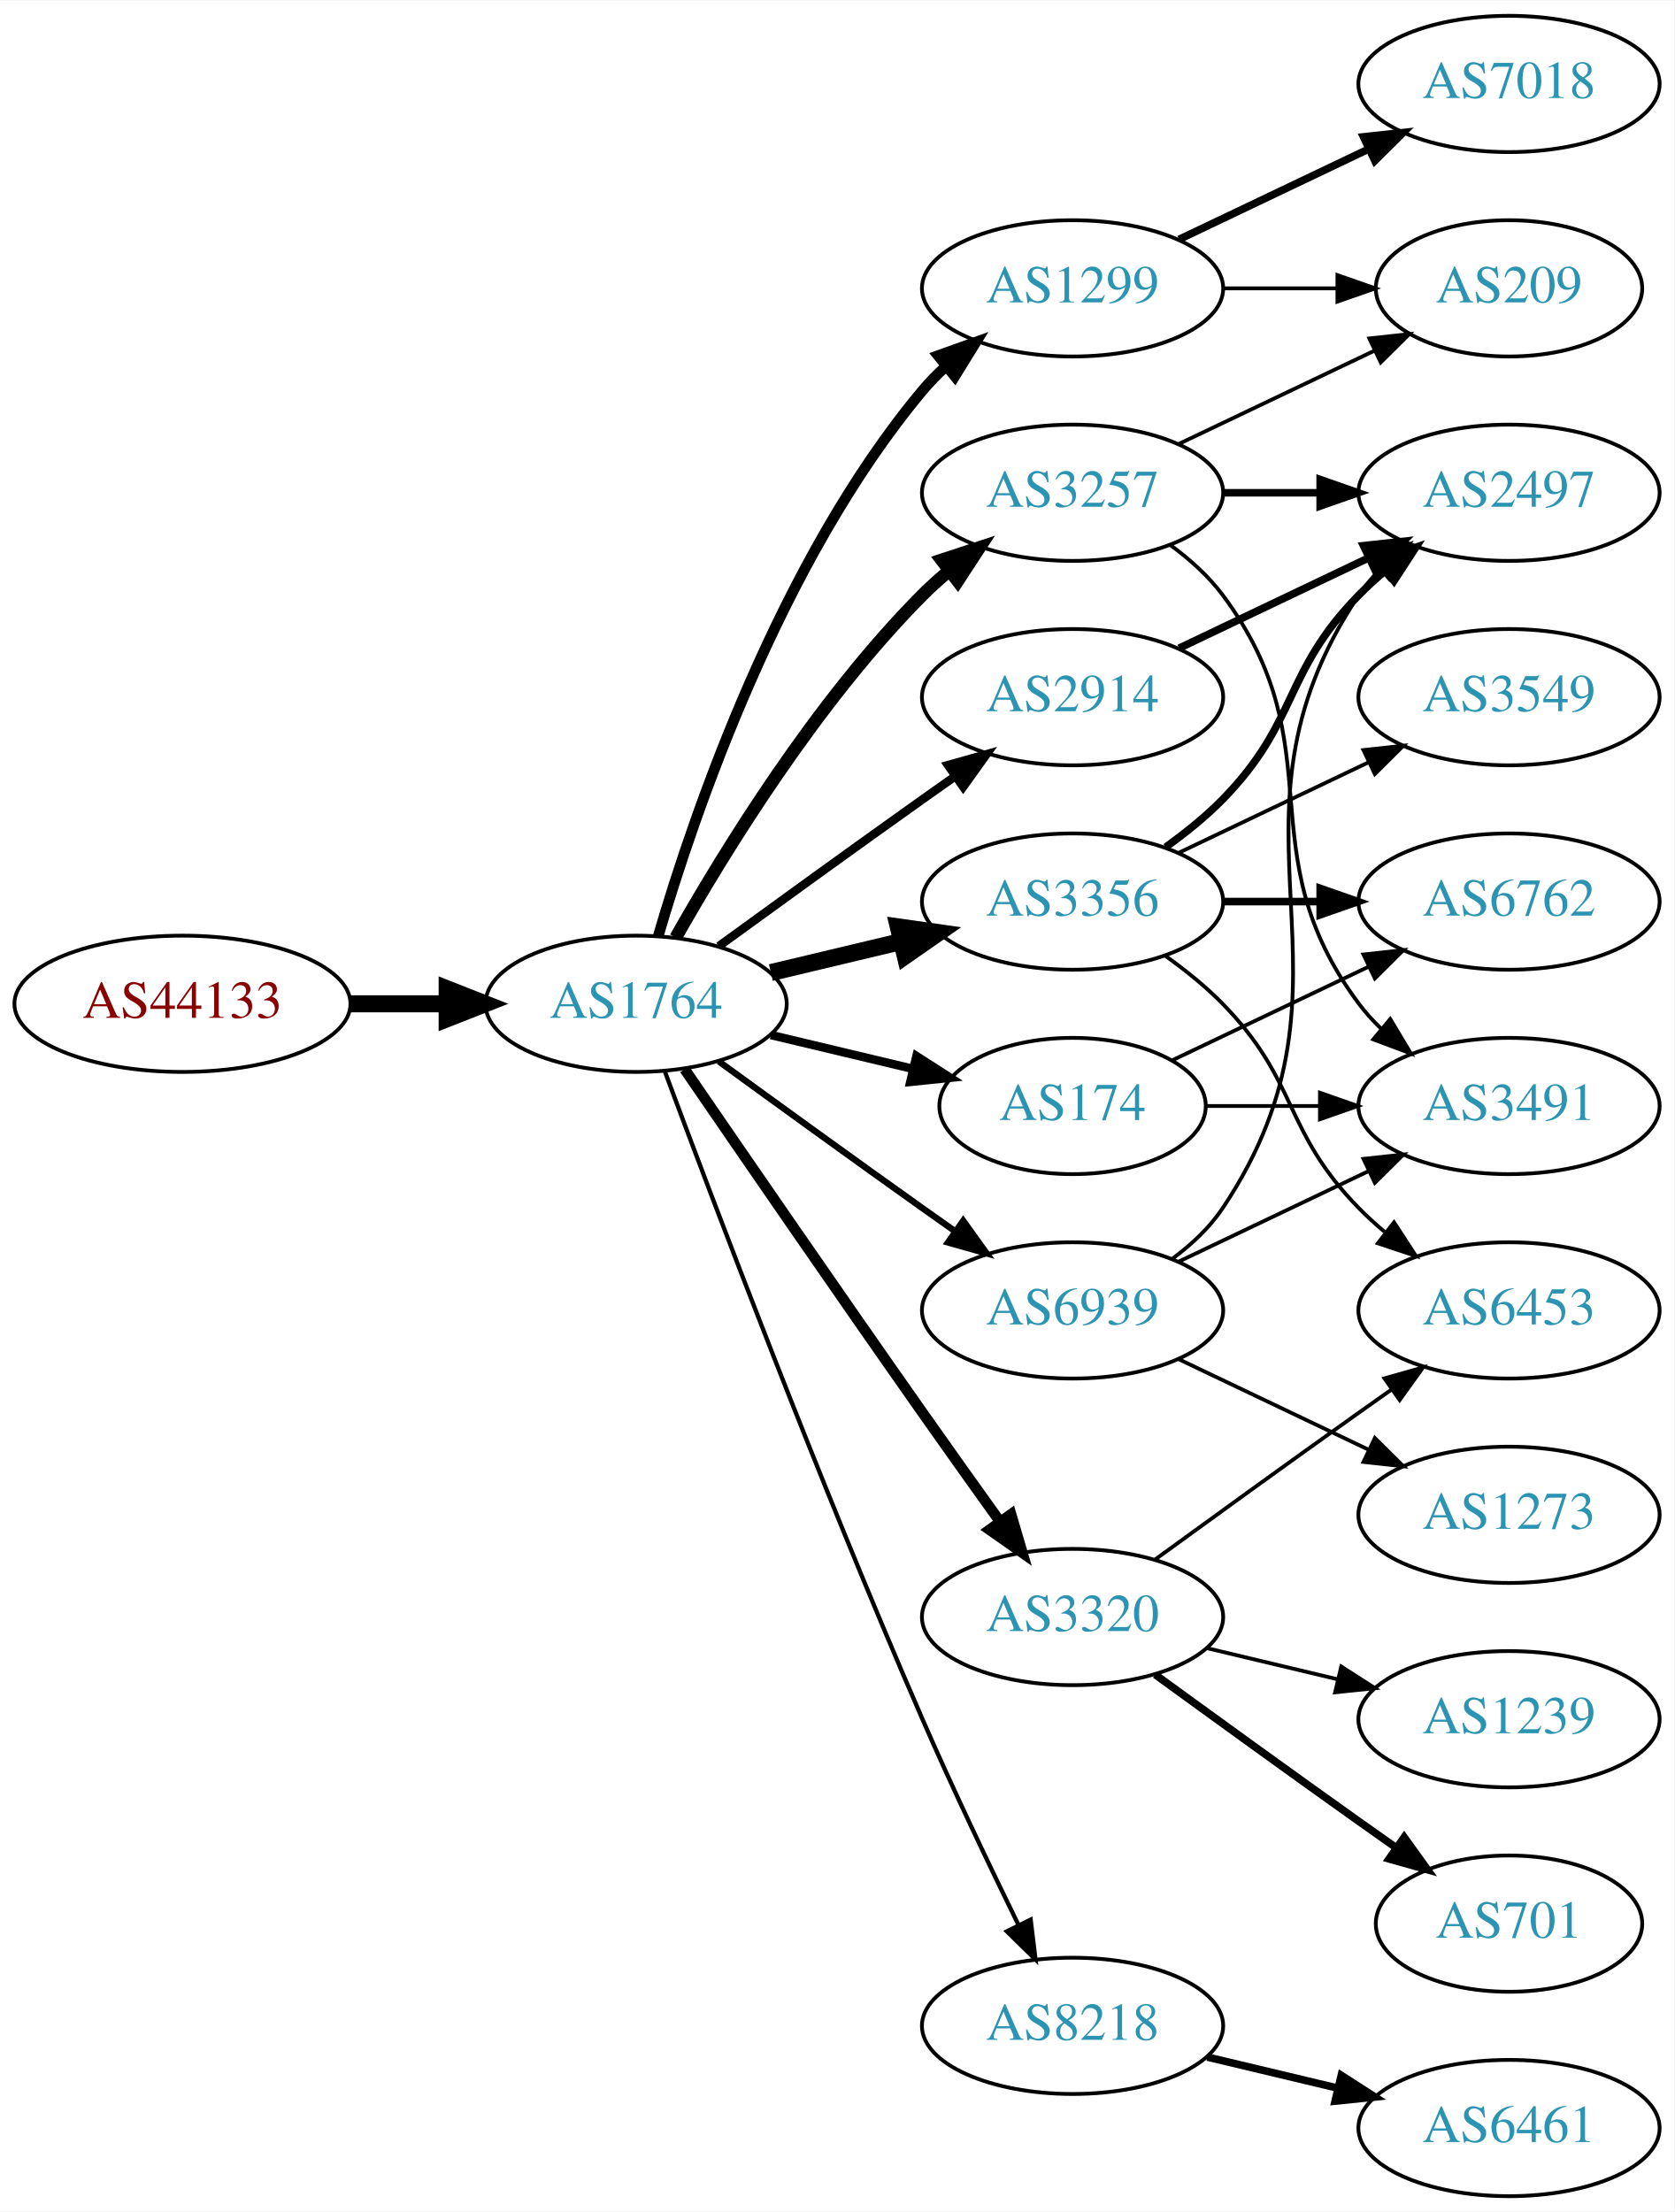
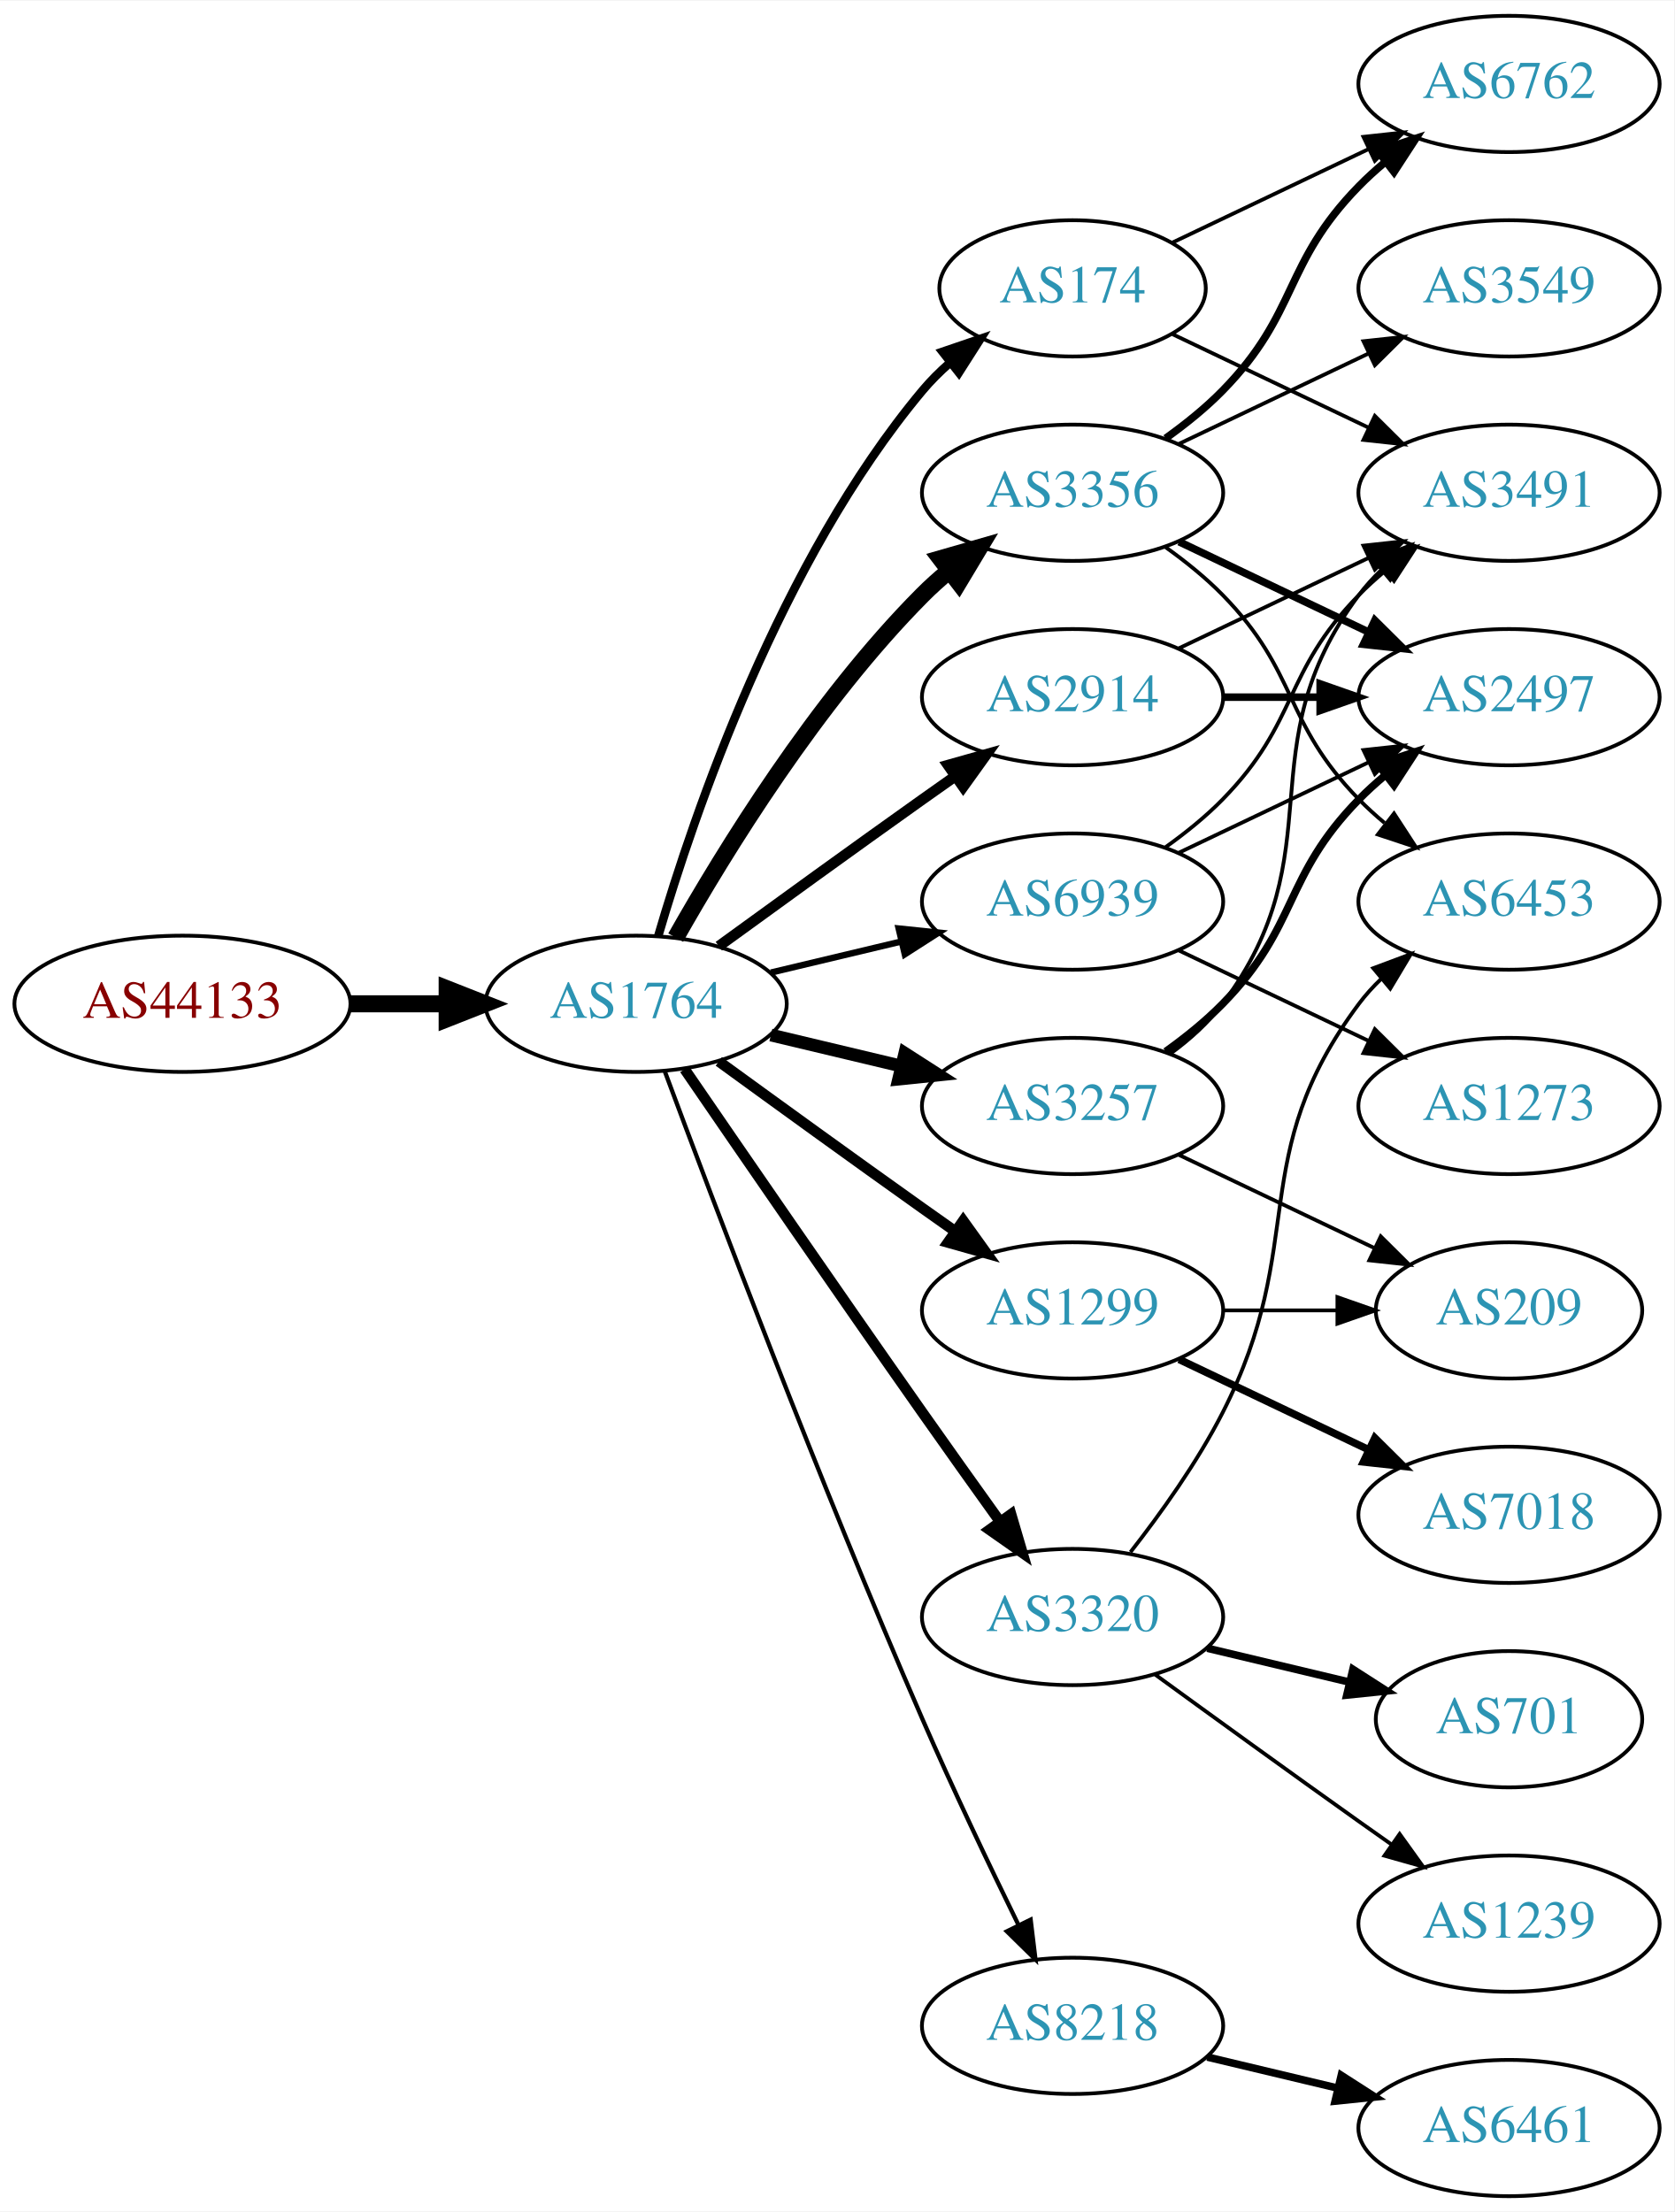
<svg xmlns="http://www.w3.org/2000/svg" xmlns:xlink="http://www.w3.org/1999/xlink" width="442pt" height="584pt" viewBox="0.00 0.00 442.27 584.00">
  <g id="graph0" class="graph" transform="scale(1 1) rotate(0) translate(4 580)">
    <polygon fill="white" stroke="none" points="-4,4 -4,-580 438.271,-580 438.271,4 -4,4" />
    <g id="node1" class="node">
      <g id="a_node1">
        <a xlink:href="/asn/44133" xlink:title="AS44133 ~ IPAX OG [AT]">
          <ellipse fill="#ffffff" stroke="black" cx="44.196" cy="-315" rx="44.393" ry="18" />
          <text text-anchor="middle" x="44.196" y="-311.3" font-family="Times,serif" font-size="14.00" fill="#880000">AS44133</text>
        </a>
      </g>
    </g>
    <g id="node2" class="node">
      <g id="a_node2">
        <a xlink:href="/asn/1764" xlink:title="AS1764 ~ NEXTLAYER-AS [AT]">
          <ellipse fill="#ffffff" stroke="black" cx="164.039" cy="-315" rx="39.794" ry="18" />
          <text text-anchor="middle" x="164.039" y="-311.3" font-family="Times,serif" font-size="14.00" fill="#2c94b3">AS1764</text>
        </a>
      </g>
    </g>
    <g id="edge1" class="edge">
      <path fill="none" stroke="black" stroke-width="4.5" d="M88.407,-315C96.72,-315 105.482,-315 113.965,-315" />
      <polygon fill="black" stroke="black" stroke-width="4.5" points="114.123,-318.938 124.123,-315 114.123,-311.063 114.123,-318.938" />
    </g>
    <g id="node3" class="node">
      <g id="a_node3">
-         <a xlink:href="/asn/1299" xlink:title="AS1299 ~ Telia Carrier [EU]">
-           <ellipse fill="#ffffff" stroke="black" cx="279.332" cy="-504" rx="39.794" ry="18" />
-           <text text-anchor="middle" x="279.332" y="-500.3" font-family="Times,serif" font-size="14.00" fill="#2c94b3">AS1299</text>
+         <a xlink:href="/asn/3356" xlink:title="AS3356 ~ Level 3 Parent, LLC [US]">
+           <ellipse fill="#ffffff" stroke="black" cx="279.332" cy="-450" rx="39.794" ry="18" />
+           <text text-anchor="middle" x="279.332" y="-446.3" font-family="Times,serif" font-size="14.00" fill="#2c94b3">AS3356</text>
        </a>
      </g>
    </g>
    <g id="edge2" class="edge">
-       <path fill="none" stroke="black" stroke-width="2.812" d="M169.913,-333.002C179.227,-364.844 202.043,-431.981 239.685,-477 241.555,-479.237 243.654,-481.374 245.88,-483.396" />
-       <polygon fill="black" stroke="black" stroke-width="2.812" points="243.823,-486.234 253.799,-489.804 248.227,-480.793 243.823,-486.234" />
+       <path fill="none" stroke="black" stroke-width="4.5" d="M174.498,-332.49C187.28,-355.096 211.712,-394.886 239.685,-423 241.796,-425.121 244.092,-427.188 246.477,-429.171" />
+       <polygon fill="black" stroke="black" stroke-width="4.5" points="244.463,-432.589 254.793,-435.556 249.259,-426.343 244.463,-432.589" />
    </g>
    <g id="node4" class="node">
      <g id="a_node4">
-         <a xlink:href="/asn/3356" xlink:title="AS3356 ~ Level 3 Parent, LLC [US]">
-           <ellipse fill="#ffffff" stroke="black" cx="279.332" cy="-342" rx="39.794" ry="18" />
-           <text text-anchor="middle" x="279.332" y="-338.3" font-family="Times,serif" font-size="14.00" fill="#2c94b3">AS3356</text>
+         <a xlink:href="/asn/1299" xlink:title="AS1299 ~ Telia Carrier [EU]">
+           <ellipse fill="#ffffff" stroke="black" cx="279.332" cy="-234" rx="39.794" ry="18" />
+           <text text-anchor="middle" x="279.332" y="-230.3" font-family="Times,serif" font-size="14.00" fill="#2c94b3">AS1299</text>
        </a>
      </g>
    </g>
    <g id="edge3" class="edge">
-       <path fill="none" stroke="black" stroke-width="4.5" d="M199.646,-323.248C210.517,-325.838 222.671,-328.735 234.114,-331.462" />
-       <polygon fill="black" stroke="black" stroke-width="4.5" points="233.296,-335.315 243.936,-333.803 235.122,-327.654 233.296,-335.315" />
+       <path fill="none" stroke="black" stroke-width="2.812" d="M185.887,-299.778C200.821,-288.909 221.435,-273.975 239.685,-261 242.506,-258.995 245.449,-256.915 248.397,-254.841" />
+       <polygon fill="black" stroke="black" stroke-width="2.812" points="250.443,-257.681 256.621,-249.074 246.424,-251.95 250.443,-257.681" />
    </g>
    <g id="node5" class="node">
      <g id="a_node5">
-         <a xlink:href="/asn/174" xlink:title="AS174 ~ Cogent Communications [US]">
-           <ellipse fill="#ffffff" stroke="black" cx="279.332" cy="-288" rx="35.194" ry="18" />
-           <text text-anchor="middle" x="279.332" y="-284.3" font-family="Times,serif" font-size="14.00" fill="#2c94b3">AS174</text>
+         <a xlink:href="/asn/2914" xlink:title="AS2914 ~ NTT America, Inc. [US]">
+           <ellipse fill="#ffffff" stroke="black" cx="279.332" cy="-396" rx="39.794" ry="18" />
+           <text text-anchor="middle" x="279.332" y="-392.3" font-family="Times,serif" font-size="14.00" fill="#2c94b3">AS2914</text>
        </a>
      </g>
    </g>
    <g id="edge4" class="edge">
-       <path fill="none" stroke="black" stroke-width="2.25" d="M199.646,-306.752C211.44,-303.942 224.745,-300.771 237.013,-297.847" />
-       <polygon fill="black" stroke="black" stroke-width="2.25" points="238.101,-301.186 247.018,-295.463 236.479,-294.376 238.101,-301.186" />
+       <path fill="none" stroke="black" stroke-width="2.812" d="M185.887,-330.222C200.821,-341.091 221.435,-356.025 239.685,-369 242.506,-371.005 245.449,-373.085 248.397,-375.159" />
+       <polygon fill="black" stroke="black" stroke-width="2.812" points="246.424,-378.05 256.621,-380.926 250.443,-372.319 246.424,-378.05" />
    </g>
    <g id="node6" class="node">
      <g id="a_node6">
+         <a xlink:href="/asn/3257" xlink:title="AS3257 ~ GTT [DE]">
+           <ellipse fill="#ffffff" stroke="black" cx="279.332" cy="-288" rx="39.794" ry="18" />
+           <text text-anchor="middle" x="279.332" y="-284.3" font-family="Times,serif" font-size="14.00" fill="#2c94b3">AS3257</text>
+         </a>
+       </g>
+     </g>
+     <g id="edge5" class="edge">
+       <path fill="none" stroke="black" stroke-width="3.375" d="M199.646,-306.752C210.517,-304.162 222.671,-301.265 234.114,-298.538" />
+       <polygon fill="black" stroke="black" stroke-width="3.375" points="235.02,-301.92 243.936,-296.197 233.397,-295.111 235.02,-301.92" />
+     </g>
+     <g id="node7" class="node">
+       <g id="a_node7">
+         <a xlink:href="/asn/174" xlink:title="AS174 ~ Cogent Communications [US]">
+           <ellipse fill="#ffffff" stroke="black" cx="279.332" cy="-504" rx="35.194" ry="18" />
+           <text text-anchor="middle" x="279.332" y="-500.3" font-family="Times,serif" font-size="14.00" fill="#2c94b3">AS174</text>
+         </a>
+       </g>
+     </g>
+     <g id="edge6" class="edge">
+       <path fill="none" stroke="black" stroke-width="2.25" d="M169.913,-333.002C179.227,-364.844 202.043,-431.981 239.685,-477 241.838,-479.574 244.292,-482.017 246.896,-484.303" />
+       <polygon fill="black" stroke="black" stroke-width="2.25" points="244.98,-487.249 255.007,-490.672 249.303,-481.743 244.98,-487.249" />
+     </g>
+     <g id="node8" class="node">
+       <g id="a_node8">
+         <a xlink:href="/asn/3320" xlink:title="AS3320 ~ DTAG [DE]">
+           <ellipse fill="#ffffff" stroke="black" cx="279.332" cy="-153" rx="39.794" ry="18" />
+           <text text-anchor="middle" x="279.332" y="-149.3" font-family="Times,serif" font-size="14.00" fill="#2c94b3">AS3320</text>
+         </a>
+       </g>
+     </g>
+     <g id="edge7" class="edge">
+       <path fill="none" stroke="black" stroke-width="2.812" d="M176.846,-297.731C191.489,-276.358 217.262,-238.88 239.685,-207 246.32,-197.567 253.67,-187.261 260.164,-178.205" />
+       <polygon fill="black" stroke="black" stroke-width="2.812" points="263.085,-180.138 266.076,-169.974 257.399,-176.054 263.085,-180.138" />
+     </g>
+     <g id="node9" class="node">
+       <g id="a_node9">
        <a xlink:href="/asn/8218" xlink:title="AS8218 ~ legacy Neotelecoms [FR]">
          <ellipse fill="#ffffff" stroke="black" cx="279.332" cy="-45" rx="39.794" ry="18" />
          <text text-anchor="middle" x="279.332" y="-41.3" font-family="Times,serif" font-size="14.00" fill="#2c94b3">AS8218</text>
        </a>
      </g>
    </g>
-     <g id="edge5" class="edge">
+     <g id="edge8" class="edge">
      <path fill="none" stroke="black" stroke-width="1.125" d="M171.632,-297.113C184.176,-263.364 212.644,-188.104 239.685,-126 247.669,-107.663 257.363,-87.351 265.044,-71.654" />
      <polygon fill="black" stroke="black" stroke-width="1.125" points="268.257,-73.053 269.534,-62.536 261.976,-69.961 268.257,-73.053" />
-     </g>
-     <g id="node7" class="node">
-       <g id="a_node7">
-         <a xlink:href="/asn/3320" xlink:title="AS3320 ~ DTAG [DE]">
-           <ellipse fill="#ffffff" stroke="black" cx="279.332" cy="-153" rx="39.794" ry="18" />
-           <text text-anchor="middle" x="279.332" y="-149.3" font-family="Times,serif" font-size="14.00" fill="#2c94b3">AS3320</text>
-         </a>
-       </g>
-     </g>
-     <g id="edge6" class="edge">
-       <path fill="none" stroke="black" stroke-width="2.812" d="M176.846,-297.731C191.489,-276.358 217.262,-238.88 239.685,-207 246.32,-197.567 253.67,-187.261 260.164,-178.205" />
-       <polygon fill="black" stroke="black" stroke-width="2.812" points="263.085,-180.138 266.076,-169.974 257.399,-176.054 263.085,-180.138" />
-     </g>
-     <g id="node8" class="node">
-       <g id="a_node8">
-         <a xlink:href="/asn/2914" xlink:title="AS2914 ~ NTT America, Inc. [US]">
-           <ellipse fill="#ffffff" stroke="black" cx="279.332" cy="-396" rx="39.794" ry="18" />
-           <text text-anchor="middle" x="279.332" y="-392.3" font-family="Times,serif" font-size="14.00" fill="#2c94b3">AS2914</text>
-         </a>
-       </g>
-     </g>
-     <g id="edge7" class="edge">
-       <path fill="none" stroke="black" stroke-width="2.25" d="M185.887,-330.222C200.821,-341.091 221.435,-356.025 239.685,-369 242.506,-371.005 245.449,-373.085 248.397,-375.159" />
-       <polygon fill="black" stroke="black" stroke-width="2.25" points="246.424,-378.05 256.621,-380.926 250.443,-372.319 246.424,-378.05" />
-     </g>
-     <g id="node9" class="node">
-       <g id="a_node9">
-         <a xlink:href="/asn/3257" xlink:title="AS3257 ~ GTT [DE]">
-           <ellipse fill="#ffffff" stroke="black" cx="279.332" cy="-450" rx="39.794" ry="18" />
-           <text text-anchor="middle" x="279.332" y="-446.3" font-family="Times,serif" font-size="14.00" fill="#2c94b3">AS3257</text>
-         </a>
-       </g>
-     </g>
-     <g id="edge8" class="edge">
-       <path fill="none" stroke="black" stroke-width="3.375" d="M174.498,-332.49C187.28,-355.096 211.712,-394.886 239.685,-423 241.796,-425.121 244.092,-427.188 246.477,-429.171" />
-       <polygon fill="black" stroke="black" stroke-width="3.375" points="244.73,-432.242 254.793,-435.556 248.993,-426.69 244.73,-432.242" />
    </g>
    <g id="node10" class="node">
      <g id="a_node10">
        <a xlink:href="/asn/6939" xlink:title="AS6939 ~ Hurricane Electric LLC [US]">
-           <ellipse fill="#ffffff" stroke="black" cx="279.332" cy="-234" rx="39.794" ry="18" />
-           <text text-anchor="middle" x="279.332" y="-230.3" font-family="Times,serif" font-size="14.00" fill="#2c94b3">AS6939</text>
+           <ellipse fill="#ffffff" stroke="black" cx="279.332" cy="-342" rx="39.794" ry="18" />
+           <text text-anchor="middle" x="279.332" y="-338.3" font-family="Times,serif" font-size="14.00" fill="#2c94b3">AS6939</text>
        </a>
      </g>
    </g>
    <g id="edge9" class="edge">
-       <path fill="none" stroke="black" stroke-width="1.688" d="M185.887,-299.778C200.821,-288.909 221.435,-273.975 239.685,-261 242.506,-258.995 245.449,-256.915 248.397,-254.841" />
-       <polygon fill="black" stroke="black" stroke-width="1.688" points="250.443,-257.681 256.621,-249.074 246.424,-251.95 250.443,-257.681" />
-     </g>
-     <g id="node17" class="node">
-       <g id="a_node17">
-         <a xlink:href="/asn/7018" xlink:title="AS7018 ~ AT&amp;T Services, Inc. [US]">
-           <ellipse fill="#ffffff" stroke="black" cx="394.625" cy="-558" rx="39.794" ry="18" />
-           <text text-anchor="middle" x="394.625" y="-554.3" font-family="Times,serif" font-size="14.00" fill="#2c94b3">AS7018</text>
-         </a>
-       </g>
-     </g>
-     <g id="edge17" class="edge">
-       <path fill="none" stroke="black" stroke-width="2" d="M307.468,-516.934C322.462,-524.081 341.283,-533.052 357.506,-540.785" />
-       <polygon fill="black" stroke="black" stroke-width="2" points="356.177,-544.028 366.71,-545.171 359.188,-537.709 356.177,-544.028" />
-     </g>
-     <g id="node18" class="node">
-       <g id="a_node18">
-         <a xlink:href="/asn/209" xlink:title="AS209 ~ CenturyLink Communications, LLC [US]">
-           <ellipse fill="#ffffff" stroke="black" cx="394.625" cy="-504" rx="35.194" ry="18" />
-           <text text-anchor="middle" x="394.625" y="-500.3" font-family="Times,serif" font-size="14.00" fill="#2c94b3">AS209</text>
-         </a>
-       </g>
-     </g>
-     <g id="edge18" class="edge">
-       <path fill="none" stroke="black" d="M319.004,-504C328.709,-504 339.2,-504 349.163,-504" />
-       <polygon fill="black" stroke="black" points="349.299,-507.5 359.299,-504 349.299,-500.5 349.299,-507.5" />
+       <path fill="none" stroke="black" stroke-width="1.688" d="M199.646,-323.248C210.517,-325.838 222.671,-328.735 234.114,-331.462" />
+       <polygon fill="black" stroke="black" stroke-width="1.688" points="233.397,-334.889 243.936,-333.803 235.02,-328.08 233.397,-334.889" />
    </g>
    <g id="node11" class="node">
      <g id="a_node11">
        <a xlink:href="/asn/6762" xlink:title="AS6762 ~ TELECOM ITALIA SPARKLE S.p.A. [IT]">
-           <ellipse fill="#ffffff" stroke="black" cx="394.625" cy="-342" rx="39.794" ry="18" />
-           <text text-anchor="middle" x="394.625" y="-338.3" font-family="Times,serif" font-size="14.00" fill="#2c94b3">AS6762</text>
+           <ellipse fill="#ffffff" stroke="black" cx="394.625" cy="-558" rx="39.794" ry="18" />
+           <text text-anchor="middle" x="394.625" y="-554.3" font-family="Times,serif" font-size="14.00" fill="#2c94b3">AS6762</text>
        </a>
      </g>
    </g>
    <g id="edge10" class="edge">
-       <path fill="none" stroke="black" stroke-width="2" d="M319.004,-342C327.207,-342 335.971,-342 344.503,-342" />
-       <polygon fill="black" stroke="black" stroke-width="2" points="344.742,-345.5 354.742,-342 344.742,-338.5 344.742,-345.5" />
+       <path fill="none" stroke="black" stroke-width="2" d="M303.926,-464.389C309.182,-468.148 314.513,-472.437 318.978,-477 339.151,-497.617 334.806,-510.383 354.978,-531 357.071,-533.139 359.354,-535.218 361.731,-537.21" />
+       <polygon fill="black" stroke="black" stroke-width="2" points="359.974,-540.275 370.031,-543.611 364.249,-534.732 359.974,-540.275" />
    </g>
    <g id="node12" class="node">
      <g id="a_node12">
-         <a xlink:href="/asn/3549" xlink:title="AS3549 ~ Level 3 Parent, LLC [US]">
-           <ellipse fill="#ffffff" stroke="black" cx="394.625" cy="-396" rx="39.794" ry="18" />
-           <text text-anchor="middle" x="394.625" y="-392.3" font-family="Times,serif" font-size="14.00" fill="#2c94b3">AS3549</text>
+         <a xlink:href="/asn/6453" xlink:title="AS6453 ~ TATA COMMUNICATIONS (AMERICA) INC [US]">
+           <ellipse fill="#ffffff" stroke="black" cx="394.625" cy="-342" rx="39.794" ry="18" />
+           <text text-anchor="middle" x="394.625" y="-338.3" font-family="Times,serif" font-size="14.00" fill="#2c94b3">AS6453</text>
        </a>
      </g>
    </g>
    <g id="edge11" class="edge">
-       <path fill="none" stroke="black" d="M307.468,-354.934C322.462,-362.081 341.283,-371.052 357.506,-378.785" />
-       <polygon fill="black" stroke="black" points="356.177,-382.028 366.71,-383.171 359.188,-375.709 356.177,-382.028" />
+       <path fill="none" stroke="black" d="M303.926,-435.611C309.182,-431.852 314.513,-427.563 318.978,-423 339.151,-402.383 334.806,-389.617 354.978,-369 357.071,-366.861 359.354,-364.782 361.731,-362.79" />
+       <polygon fill="black" stroke="black" points="364.249,-365.268 370.031,-356.389 359.974,-359.725 364.249,-365.268" />
    </g>
    <g id="node13" class="node">
      <g id="a_node13">
        <a xlink:href="/asn/2497" xlink:title="AS2497 ~ Internet Initiative Japan Inc. [JP]">
-           <ellipse fill="#ffffff" stroke="black" cx="394.625" cy="-450" rx="39.794" ry="18" />
-           <text text-anchor="middle" x="394.625" y="-446.3" font-family="Times,serif" font-size="14.00" fill="#2c94b3">AS2497</text>
+           <ellipse fill="#ffffff" stroke="black" cx="394.625" cy="-396" rx="39.794" ry="18" />
+           <text text-anchor="middle" x="394.625" y="-392.3" font-family="Times,serif" font-size="14.00" fill="#2c94b3">AS2497</text>
        </a>
      </g>
    </g>
    <g id="edge12" class="edge">
-       <path fill="none" stroke="black" stroke-width="2" d="M303.926,-356.389C309.182,-360.148 314.513,-364.437 318.978,-369 339.151,-389.617 334.806,-402.383 354.978,-423 357.071,-425.139 359.354,-427.218 361.731,-429.21" />
-       <polygon fill="black" stroke="black" stroke-width="2" points="359.974,-432.275 370.031,-435.611 364.249,-426.732 359.974,-432.275" />
+       <path fill="none" stroke="black" stroke-width="2" d="M307.468,-437.066C322.462,-429.919 341.283,-420.948 357.506,-413.215" />
+       <polygon fill="black" stroke="black" stroke-width="2" points="359.188,-416.291 366.71,-408.829 356.177,-409.972 359.188,-416.291" />
    </g>
    <g id="node14" class="node">
      <g id="a_node14">
-         <a xlink:href="/asn/6453" xlink:title="AS6453 ~ TATA COMMUNICATIONS (AMERICA) INC [US]">
-           <ellipse fill="#ffffff" stroke="black" cx="394.625" cy="-234" rx="39.794" ry="18" />
-           <text text-anchor="middle" x="394.625" y="-230.3" font-family="Times,serif" font-size="14.00" fill="#2c94b3">AS6453</text>
+         <a xlink:href="/asn/3549" xlink:title="AS3549 ~ Level 3 Parent, LLC [US]">
+           <ellipse fill="#ffffff" stroke="black" cx="394.625" cy="-504" rx="39.794" ry="18" />
+           <text text-anchor="middle" x="394.625" y="-500.3" font-family="Times,serif" font-size="14.00" fill="#2c94b3">AS3549</text>
        </a>
      </g>
    </g>
    <g id="edge13" class="edge">
-       <path fill="none" stroke="black" d="M303.926,-327.611C309.182,-323.852 314.513,-319.563 318.978,-315 339.151,-294.383 334.806,-281.617 354.978,-261 357.071,-258.861 359.354,-256.782 361.731,-254.79" />
-       <polygon fill="black" stroke="black" points="364.249,-257.268 370.031,-248.389 359.974,-251.725 364.249,-257.268" />
-     </g>
-     <g id="edge15" class="edge">
-       <path fill="none" stroke="black" d="M305.757,-300.119C321.059,-307.413 340.783,-316.814 357.665,-324.86" />
-       <polygon fill="black" stroke="black" points="356.172,-328.026 366.705,-329.169 359.184,-321.707 356.172,-328.026" />
+       <path fill="none" stroke="black" d="M307.468,-462.934C322.462,-470.081 341.283,-479.052 357.506,-486.785" />
+       <polygon fill="black" stroke="black" points="356.177,-490.028 366.71,-491.171 359.188,-483.709 356.177,-490.028" />
+     </g>
+     <g id="node16" class="node">
+       <g id="a_node16">
+         <a xlink:href="/asn/7018" xlink:title="AS7018 ~ AT&amp;T Services, Inc. [US]">
+           <ellipse fill="#ffffff" stroke="black" cx="394.625" cy="-180" rx="39.794" ry="18" />
+           <text text-anchor="middle" x="394.625" y="-176.3" font-family="Times,serif" font-size="14.00" fill="#2c94b3">AS7018</text>
+         </a>
+       </g>
+     </g>
+     <g id="edge16" class="edge">
+       <path fill="none" stroke="black" stroke-width="2" d="M307.468,-221.066C322.462,-213.919 341.283,-204.948 357.506,-197.215" />
+       <polygon fill="black" stroke="black" stroke-width="2" points="359.188,-200.291 366.71,-192.829 356.177,-193.972 359.188,-200.291" />
+     </g>
+     <g id="node17" class="node">
+       <g id="a_node17">
+         <a xlink:href="/asn/209" xlink:title="AS209 ~ CenturyLink Communications, LLC [US]">
+           <ellipse fill="#ffffff" stroke="black" cx="394.625" cy="-234" rx="35.194" ry="18" />
+           <text text-anchor="middle" x="394.625" y="-230.3" font-family="Times,serif" font-size="14.00" fill="#2c94b3">AS209</text>
+         </a>
+       </g>
+     </g>
+     <g id="edge17" class="edge">
+       <path fill="none" stroke="black" d="M319.004,-234C328.709,-234 339.2,-234 349.163,-234" />
+       <polygon fill="black" stroke="black" points="349.299,-237.5 359.299,-234 349.299,-230.5 349.299,-237.5" />
+     </g>
+     <g id="edge14" class="edge">
+       <path fill="none" stroke="black" stroke-width="2" d="M319.004,-396C327.207,-396 335.971,-396 344.503,-396" />
+       <polygon fill="black" stroke="black" stroke-width="2" points="344.742,-399.5 354.742,-396 344.742,-392.5 344.742,-399.5" />
    </g>
    <g id="node15" class="node">
      <g id="a_node15">
        <a xlink:href="/asn/3491" xlink:title="AS3491 ~ PCCW Global, Inc. [US]">
-           <ellipse fill="#ffffff" stroke="black" cx="394.625" cy="-288" rx="39.794" ry="18" />
-           <text text-anchor="middle" x="394.625" y="-284.3" font-family="Times,serif" font-size="14.00" fill="#2c94b3">AS3491</text>
-         </a>
-       </g>
-     </g>
-     <g id="edge14" class="edge">
-       <path fill="none" stroke="black" d="M314.631,-288C324.008,-288 334.358,-288 344.393,-288" />
-       <polygon fill="black" stroke="black" points="344.681,-291.5 354.681,-288 344.681,-284.5 344.681,-291.5" />
-     </g>
-     <g id="node16" class="node">
-       <g id="a_node16">
+           <ellipse fill="#ffffff" stroke="black" cx="394.625" cy="-450" rx="39.794" ry="18" />
+           <text text-anchor="middle" x="394.625" y="-446.3" font-family="Times,serif" font-size="14.00" fill="#2c94b3">AS3491</text>
+         </a>
+       </g>
+     </g>
+     <g id="edge15" class="edge">
+       <path fill="none" stroke="black" d="M307.468,-408.934C322.462,-416.081 341.283,-425.052 357.506,-432.785" />
+       <polygon fill="black" stroke="black" points="356.177,-436.028 366.71,-437.171 359.188,-429.709 356.177,-436.028" />
+     </g>
+     <g id="edge18" class="edge">
+       <path fill="none" stroke="black" stroke-width="2" d="M303.926,-302.389C309.182,-306.148 314.513,-310.437 318.978,-315 339.151,-335.617 334.806,-348.383 354.978,-369 357.071,-371.139 359.354,-373.218 361.731,-375.21" />
+       <polygon fill="black" stroke="black" stroke-width="2" points="359.974,-378.275 370.031,-381.611 364.249,-372.732 359.974,-378.275" />
+     </g>
+     <g id="edge19" class="edge">
+       <path fill="none" stroke="black" d="M305.262,-301.882C310.338,-305.611 315.256,-310.016 318.978,-315 349.249,-355.542 324.707,-382.458 354.978,-423 356.723,-425.336 358.73,-427.545 360.893,-429.617" />
+       <polygon fill="black" stroke="black" points="358.771,-432.405 368.694,-436.118 363.253,-427.027 358.771,-432.405" />
+     </g>
+     <g id="edge20" class="edge">
+       <path fill="none" stroke="black" d="M307.468,-275.066C322.9,-267.71 342.385,-258.423 358.92,-250.541" />
+       <polygon fill="black" stroke="black" points="360.741,-253.551 368.262,-246.089 357.729,-247.232 360.741,-253.551" />
+     </g>
+     <g id="edge22" class="edge">
+       <path fill="none" stroke="black" d="M305.757,-516.119C321.059,-523.413 340.783,-532.814 357.665,-540.86" />
+       <polygon fill="black" stroke="black" points="356.172,-544.026 366.705,-545.169 359.184,-537.707 356.172,-544.026" />
+     </g>
+     <g id="edge21" class="edge">
+       <path fill="none" stroke="black" d="M305.757,-491.881C321.059,-484.587 340.783,-475.186 357.665,-467.14" />
+       <polygon fill="black" stroke="black" points="359.184,-470.293 366.705,-462.831 356.172,-463.974 359.184,-470.293" />
+     </g>
+     <g id="edge25" class="edge">
+       <path fill="none" stroke="black" d="M294.628,-170.14C302.614,-180.353 312.276,-193.853 318.978,-207 341.958,-252.077 324.707,-274.458 354.978,-315 356.723,-317.336 358.73,-319.545 360.893,-321.617" />
+       <polygon fill="black" stroke="black" points="358.771,-324.405 368.694,-328.118 363.253,-319.027 358.771,-324.405" />
+     </g>
+     <g id="node18" class="node">
+       <g id="a_node18">
+         <a xlink:href="/asn/1239" xlink:title="AS1239 ~ Sprint [US]">
+           <ellipse fill="#ffffff" stroke="black" cx="394.625" cy="-72" rx="39.794" ry="18" />
+           <text text-anchor="middle" x="394.625" y="-68.3" font-family="Times,serif" font-size="14.00" fill="#2c94b3">AS1239</text>
+         </a>
+       </g>
+     </g>
+     <g id="edge23" class="edge">
+       <path fill="none" stroke="black" d="M301.18,-137.778C316.114,-126.909 336.727,-111.975 354.978,-99 357.799,-96.995 360.742,-94.915 363.69,-92.841" />
+       <polygon fill="black" stroke="black" points="365.736,-95.681 371.914,-87.074 361.717,-89.95 365.736,-95.681" />
+     </g>
+     <g id="node19" class="node">
+       <g id="a_node19">
+         <a xlink:href="/asn/701" xlink:title="AS701 ~ UUNET [US]">
+           <ellipse fill="#ffffff" stroke="black" cx="394.625" cy="-126" rx="35.194" ry="18" />
+           <text text-anchor="middle" x="394.625" y="-122.3" font-family="Times,serif" font-size="14.00" fill="#2c94b3">AS701</text>
+         </a>
+       </g>
+     </g>
+     <g id="edge24" class="edge">
+       <path fill="none" stroke="black" stroke-width="2" d="M314.939,-144.752C326.733,-141.942 340.038,-138.771 352.306,-135.847" />
+       <polygon fill="black" stroke="black" stroke-width="2" points="353.394,-139.186 362.311,-133.463 351.772,-132.376 353.394,-139.186" />
+     </g>
+     <g id="node20" class="node">
+       <g id="a_node20">
        <a xlink:href="/asn/6461" xlink:title="AS6461 ~ Zayo Bandwidth [US]">
          <ellipse fill="#ffffff" stroke="black" cx="394.625" cy="-18" rx="39.794" ry="18" />
          <text text-anchor="middle" x="394.625" y="-14.3" font-family="Times,serif" font-size="14.00" fill="#2c94b3">AS6461</text>
        </a>
      </g>
    </g>
-     <g id="edge16" class="edge">
+     <g id="edge26" class="edge">
      <path fill="none" stroke="black" stroke-width="2" d="M314.939,-36.752C325.81,-34.162 337.964,-31.265 349.407,-28.538" />
      <polygon fill="black" stroke="black" stroke-width="2" points="350.313,-31.92 359.229,-26.197 348.69,-25.111 350.313,-31.92" />
    </g>
-     <g id="edge21" class="edge">
-       <path fill="none" stroke="black" d="M301.18,-168.222C316.114,-179.091 336.727,-194.025 354.978,-207 357.799,-209.005 360.742,-211.085 363.69,-213.159" />
-       <polygon fill="black" stroke="black" points="361.717,-216.05 371.914,-218.926 365.736,-210.319 361.717,-216.05" />
-     </g>
-     <g id="node19" class="node">
-       <g id="a_node19">
-         <a xlink:href="/asn/701" xlink:title="AS701 ~ UUNET [US]">
-           <ellipse fill="#ffffff" stroke="black" cx="394.625" cy="-72" rx="35.194" ry="18" />
-           <text text-anchor="middle" x="394.625" y="-68.3" font-family="Times,serif" font-size="14.00" fill="#2c94b3">AS701</text>
-         </a>
-       </g>
-     </g>
-     <g id="edge19" class="edge">
-       <path fill="none" stroke="black" stroke-width="2" d="M301.18,-137.778C316.114,-126.909 336.727,-111.975 354.978,-99 358.188,-96.718 361.557,-94.339 364.912,-91.982" />
-       <polygon fill="black" stroke="black" stroke-width="2" points="366.94,-94.834 373.123,-86.23 362.924,-89.101 366.94,-94.834" />
-     </g>
-     <g id="node20" class="node">
-       <g id="a_node20">
-         <a xlink:href="/asn/1239" xlink:title="AS1239 ~ Sprint [US]">
-           <ellipse fill="#ffffff" stroke="black" cx="394.625" cy="-126" rx="39.794" ry="18" />
-           <text text-anchor="middle" x="394.625" y="-122.3" font-family="Times,serif" font-size="14.00" fill="#2c94b3">AS1239</text>
-         </a>
-       </g>
-     </g>
-     <g id="edge20" class="edge">
-       <path fill="none" stroke="black" d="M314.939,-144.752C325.81,-142.162 337.964,-139.265 349.407,-136.538" />
-       <polygon fill="black" stroke="black" points="350.313,-139.92 359.229,-134.197 348.69,-133.111 350.313,-139.92" />
-     </g>
-     <g id="edge25" class="edge">
-       <path fill="none" stroke="black" stroke-width="2" d="M307.468,-408.934C322.462,-416.081 341.283,-425.052 357.506,-432.785" />
-       <polygon fill="black" stroke="black" stroke-width="2" points="356.177,-436.028 366.71,-437.171 359.188,-429.709 356.177,-436.028" />
-     </g>
-     <g id="edge22" class="edge">
-       <path fill="none" stroke="black" stroke-width="2" d="M319.004,-450C327.207,-450 335.971,-450 344.503,-450" />
-       <polygon fill="black" stroke="black" stroke-width="2" points="344.742,-453.5 354.742,-450 344.742,-446.5 344.742,-453.5" />
-     </g>
-     <g id="edge23" class="edge">
-       <path fill="none" stroke="black" d="M305.262,-436.118C310.338,-432.389 315.256,-427.984 318.978,-423 349.249,-382.458 324.707,-355.542 354.978,-315 356.723,-312.664 358.73,-310.455 360.893,-308.383" />
-       <polygon fill="black" stroke="black" points="363.253,-310.973 368.694,-301.882 358.771,-305.595 363.253,-310.973" />
-     </g>
-     <g id="edge24" class="edge">
-       <path fill="none" stroke="black" d="M307.468,-462.934C322.9,-470.29 342.385,-479.577 358.92,-487.459" />
-       <polygon fill="black" stroke="black" points="357.729,-490.768 368.262,-491.911 360.741,-484.449 357.729,-490.768" />
+     <g id="edge28" class="edge">
+       <path fill="none" stroke="black" d="M307.468,-354.934C322.462,-362.081 341.283,-371.052 357.506,-378.785" />
+       <polygon fill="black" stroke="black" points="356.177,-382.028 366.71,-383.171 359.188,-375.709 356.177,-382.028" />
    </g>
    <g id="edge27" class="edge">
-       <path fill="none" stroke="black" d="M305.651,-247.607C310.707,-251.351 315.518,-255.831 318.978,-261 360.003,-322.294 313.954,-361.706 354.978,-423 356.6,-425.423 358.519,-427.695 360.621,-429.81" />
-       <polygon fill="black" stroke="black" points="358.434,-432.546 368.306,-436.393 362.988,-427.229 358.434,-432.546" />
-     </g>
-     <g id="edge28" class="edge">
-       <path fill="none" stroke="black" d="M307.468,-246.934C322.462,-254.081 341.283,-263.052 357.506,-270.785" />
-       <polygon fill="black" stroke="black" points="356.177,-274.028 366.71,-275.171 359.188,-267.709 356.177,-274.028" />
+       <path fill="none" stroke="black" d="M303.926,-356.389C309.182,-360.148 314.513,-364.437 318.978,-369 339.151,-389.617 334.806,-402.383 354.978,-423 357.071,-425.139 359.354,-427.218 361.731,-429.21" />
+       <polygon fill="black" stroke="black" points="359.974,-432.275 370.031,-435.611 364.249,-426.732 359.974,-432.275" />
    </g>
    <g id="node21" class="node">
      <g id="a_node21">
        <a xlink:href="/asn/1273" xlink:title="AS1273 ~ Vodafone Group PLC [EU]">
-           <ellipse fill="#ffffff" stroke="black" cx="394.625" cy="-180" rx="39.794" ry="18" />
-           <text text-anchor="middle" x="394.625" y="-176.3" font-family="Times,serif" font-size="14.00" fill="#2c94b3">AS1273</text>
-         </a>
-       </g>
-     </g>
-     <g id="edge26" class="edge">
-       <path fill="none" stroke="black" d="M307.468,-221.066C322.462,-213.919 341.283,-204.948 357.506,-197.215" />
-       <polygon fill="black" stroke="black" points="359.188,-200.291 366.71,-192.829 356.177,-193.972 359.188,-200.291" />
+           <ellipse fill="#ffffff" stroke="black" cx="394.625" cy="-288" rx="39.794" ry="18" />
+           <text text-anchor="middle" x="394.625" y="-284.3" font-family="Times,serif" font-size="14.00" fill="#2c94b3">AS1273</text>
+         </a>
+       </g>
+     </g>
+     <g id="edge29" class="edge">
+       <path fill="none" stroke="black" d="M307.468,-329.066C322.462,-321.919 341.283,-312.948 357.506,-305.215" />
+       <polygon fill="black" stroke="black" points="359.188,-308.291 366.71,-300.829 356.177,-301.972 359.188,-308.291" />
    </g>
  </g>
</svg>
